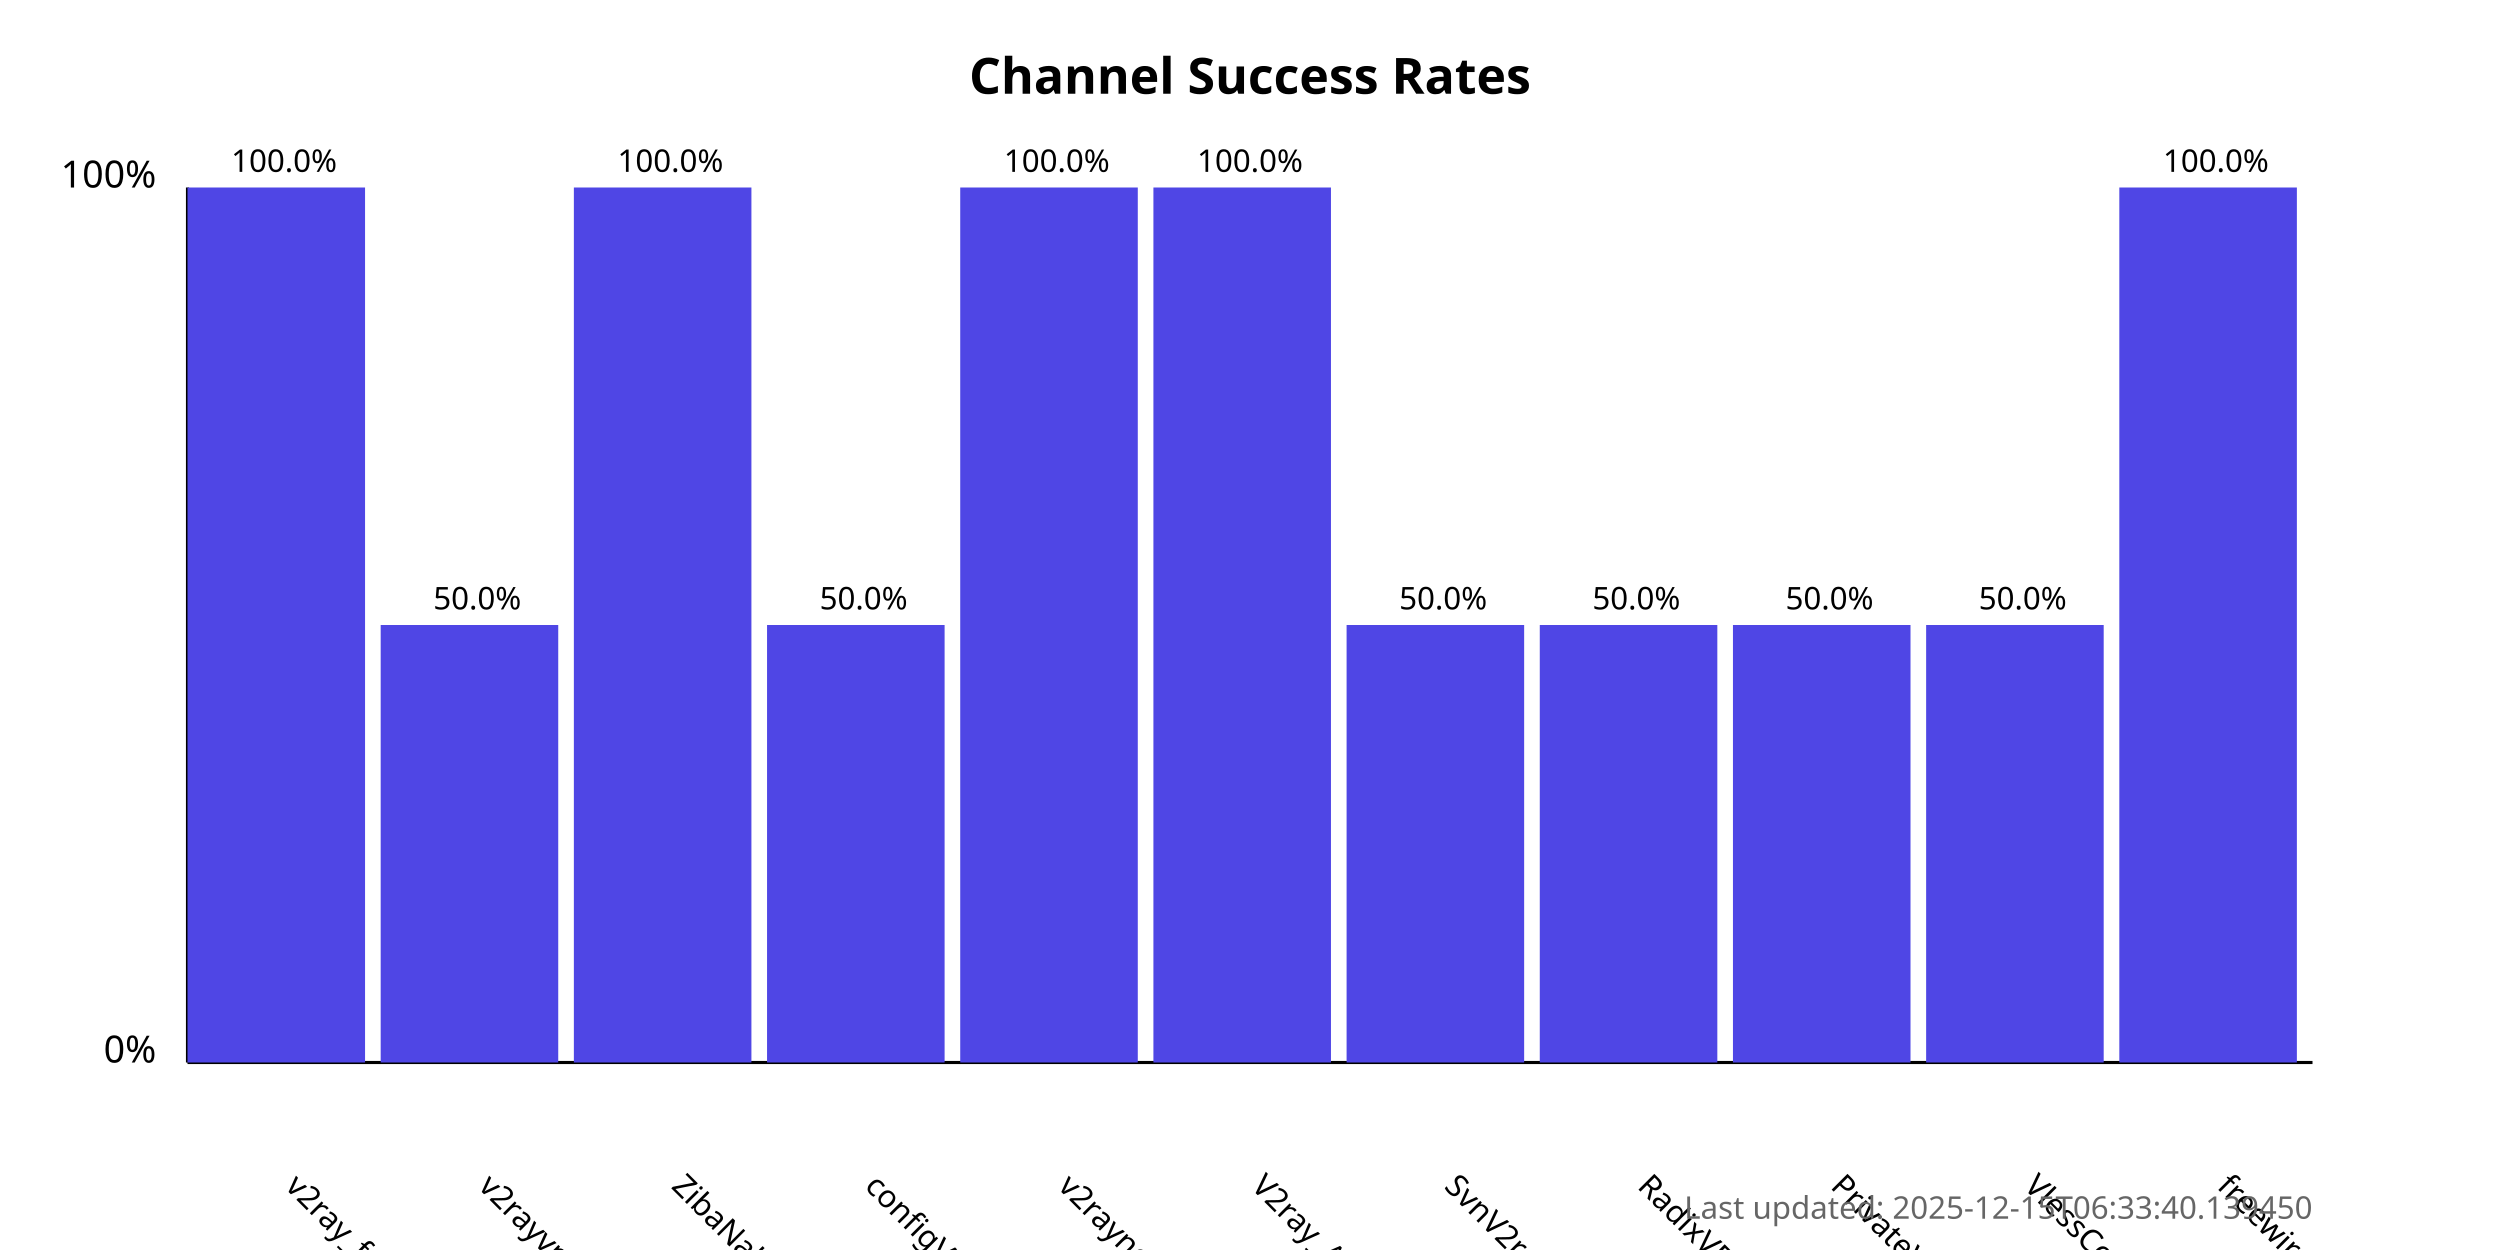
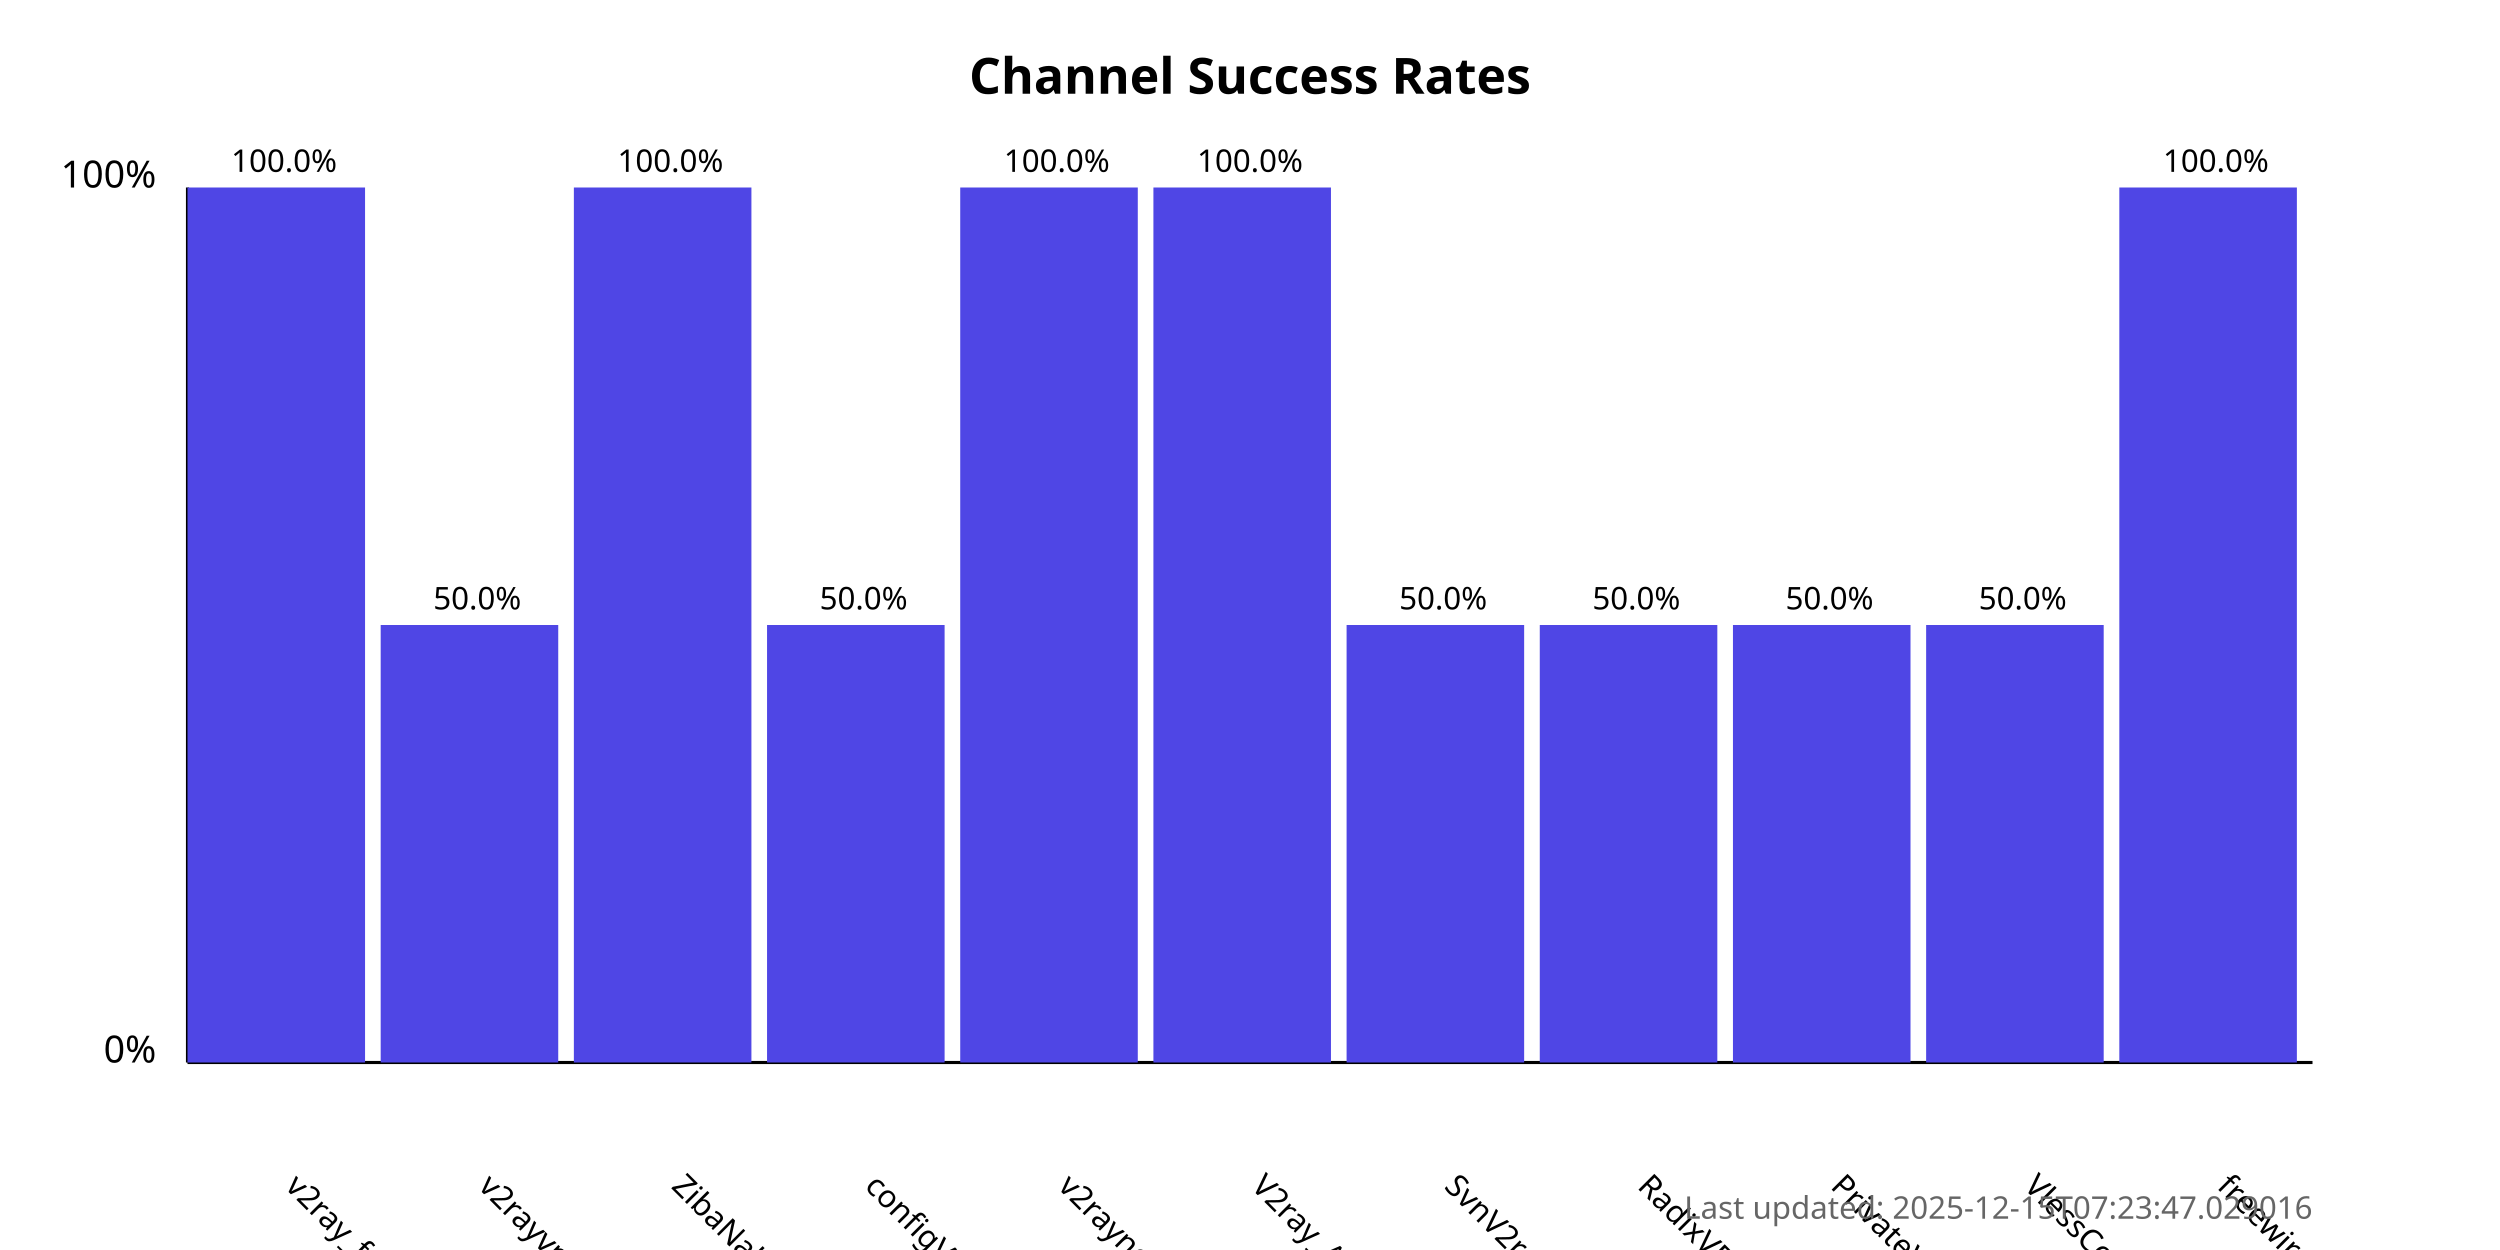
<svg xmlns="http://www.w3.org/2000/svg" width="800" height="400">
  <style>
            .chart-title { font: bold 16px sans-serif; }
            .axis-label { font: 12px sans-serif; }
            .tick-label { font: 10px sans-serif; }
            .bar { fill: #4f46e5; }
            .bar:hover { fill: #6366f1; }
            .timestamp { font: 10px sans-serif; fill: #666; }
        </style>
  <text x="400.0" y="30" text-anchor="middle" class="chart-title">
            Channel Success Rates
        </text>
  <line x1="60" y1="340" x2="60" y2="60" stroke="black" stroke-width="1" />
  <line x1="60" y1="340" x2="740" y2="340" stroke="black" stroke-width="1" />
  <text x="50" y="340" text-anchor="end" class="axis-label">0%</text>
  <text x="50" y="60" text-anchor="end" class="axis-label">100%</text>
  <g>
    <rect x="60" y="60.0" width="56.818" height="280.0" class="bar" />
    <text x="90.909" y="380" transform="rotate(45, 90.90909, 380)" text-anchor="start" class="tick-label">
                v2ray_free_conf
            </text>
    <text x="90.909" y="55.0" text-anchor="middle" class="tick-label">
                100.0%
            </text>
  </g>
  <g>
    <rect x="121.818" y="200.0" width="56.818" height="140.0" class="bar" />
    <text x="152.727" y="380" transform="rotate(45, 152.7273, 380)" text-anchor="start" class="tick-label">
                v2rayvpno
            </text>
    <text x="152.727" y="195.0" text-anchor="middle" class="tick-label">
                50.0%
            </text>
  </g>
  <g>
    <rect x="183.636" y="60.0" width="56.818" height="280.0" class="bar" />
    <text x="214.545" y="380" transform="rotate(45, 214.5455, 380)" text-anchor="start" class="tick-label">
                ZibaNabz
            </text>
    <text x="214.545" y="55.0" text-anchor="middle" class="tick-label">
                100.0%
            </text>
  </g>
  <g>
    <rect x="245.455" y="200.0" width="56.818" height="140.0" class="bar" />
    <text x="276.364" y="380" transform="rotate(45, 276.3636, 380)" text-anchor="start" class="tick-label">
                configV2rayForFree
            </text>
    <text x="276.364" y="195.0" text-anchor="middle" class="tick-label">
                50.0%
            </text>
  </g>
  <g>
    <rect x="307.273" y="60.0" width="56.818" height="280.0" class="bar" />
    <text x="338.182" y="380" transform="rotate(45, 338.1818, 380)" text-anchor="start" class="tick-label">
                v2rayngvpn
            </text>
    <text x="338.182" y="55.0" text-anchor="middle" class="tick-label">
                100.0%
            </text>
  </g>
  <g>
    <rect x="369.091" y="60.0" width="56.818" height="280.0" class="bar" />
    <text x="400.0" y="380" transform="rotate(45, 400.0, 380)" text-anchor="start" class="tick-label">
                V2ray_Alpha
            </text>
    <text x="400.0" y="55.0" text-anchor="middle" class="tick-label">
                100.0%
            </text>
  </g>
  <g>
    <rect x="430.909" y="200.0" width="56.818" height="140.0" class="bar" />
    <text x="461.818" y="380" transform="rotate(45, 461.8182, 380)" text-anchor="start" class="tick-label">
                SvnV2ray
            </text>
    <text x="461.818" y="195.0" text-anchor="middle" class="tick-label">
                50.0%
            </text>
  </g>
  <g>
    <rect x="492.727" y="200.0" width="56.818" height="140.0" class="bar" />
    <text x="523.636" y="380" transform="rotate(45, 523.6364, 380)" text-anchor="start" class="tick-label">
                RadixVPN
            </text>
    <text x="523.636" y="195.0" text-anchor="middle" class="tick-label">
                50.0%
            </text>
  </g>
  <g>
    <rect x="554.545" y="200.0" width="56.818" height="140.0" class="bar" />
    <text x="585.455" y="380" transform="rotate(45, 585.4545, 380)" text-anchor="start" class="tick-label">
                PrivateVPNs
            </text>
    <text x="585.455" y="195.0" text-anchor="middle" class="tick-label">
                50.0%
            </text>
  </g>
  <g>
    <rect x="616.364" y="200.0" width="56.818" height="140.0" class="bar" />
    <text x="647.273" y="380" transform="rotate(45, 647.2727, 380)" text-anchor="start" class="tick-label">
                VlessConfig
            </text>
    <text x="647.273" y="195.0" text-anchor="middle" class="tick-label">
                50.0%
            </text>
  </g>
  <g>
    <rect x="678.182" y="60.0" width="56.818" height="280.0" class="bar" />
    <text x="709.091" y="380" transform="rotate(45, 709.0909, 380)" text-anchor="start" class="tick-label">
                freewireguard
            </text>
    <text x="709.091" y="55.0" text-anchor="middle" class="tick-label">
                100.0%
            </text>
  </g>
  <text x="740" y="390" text-anchor="end" class="timestamp">
-             Last updated: 2025-12-15T06:33:40.139450
+             Last updated: 2025-12-15T07:23:47.029016
        </text>
</svg>
